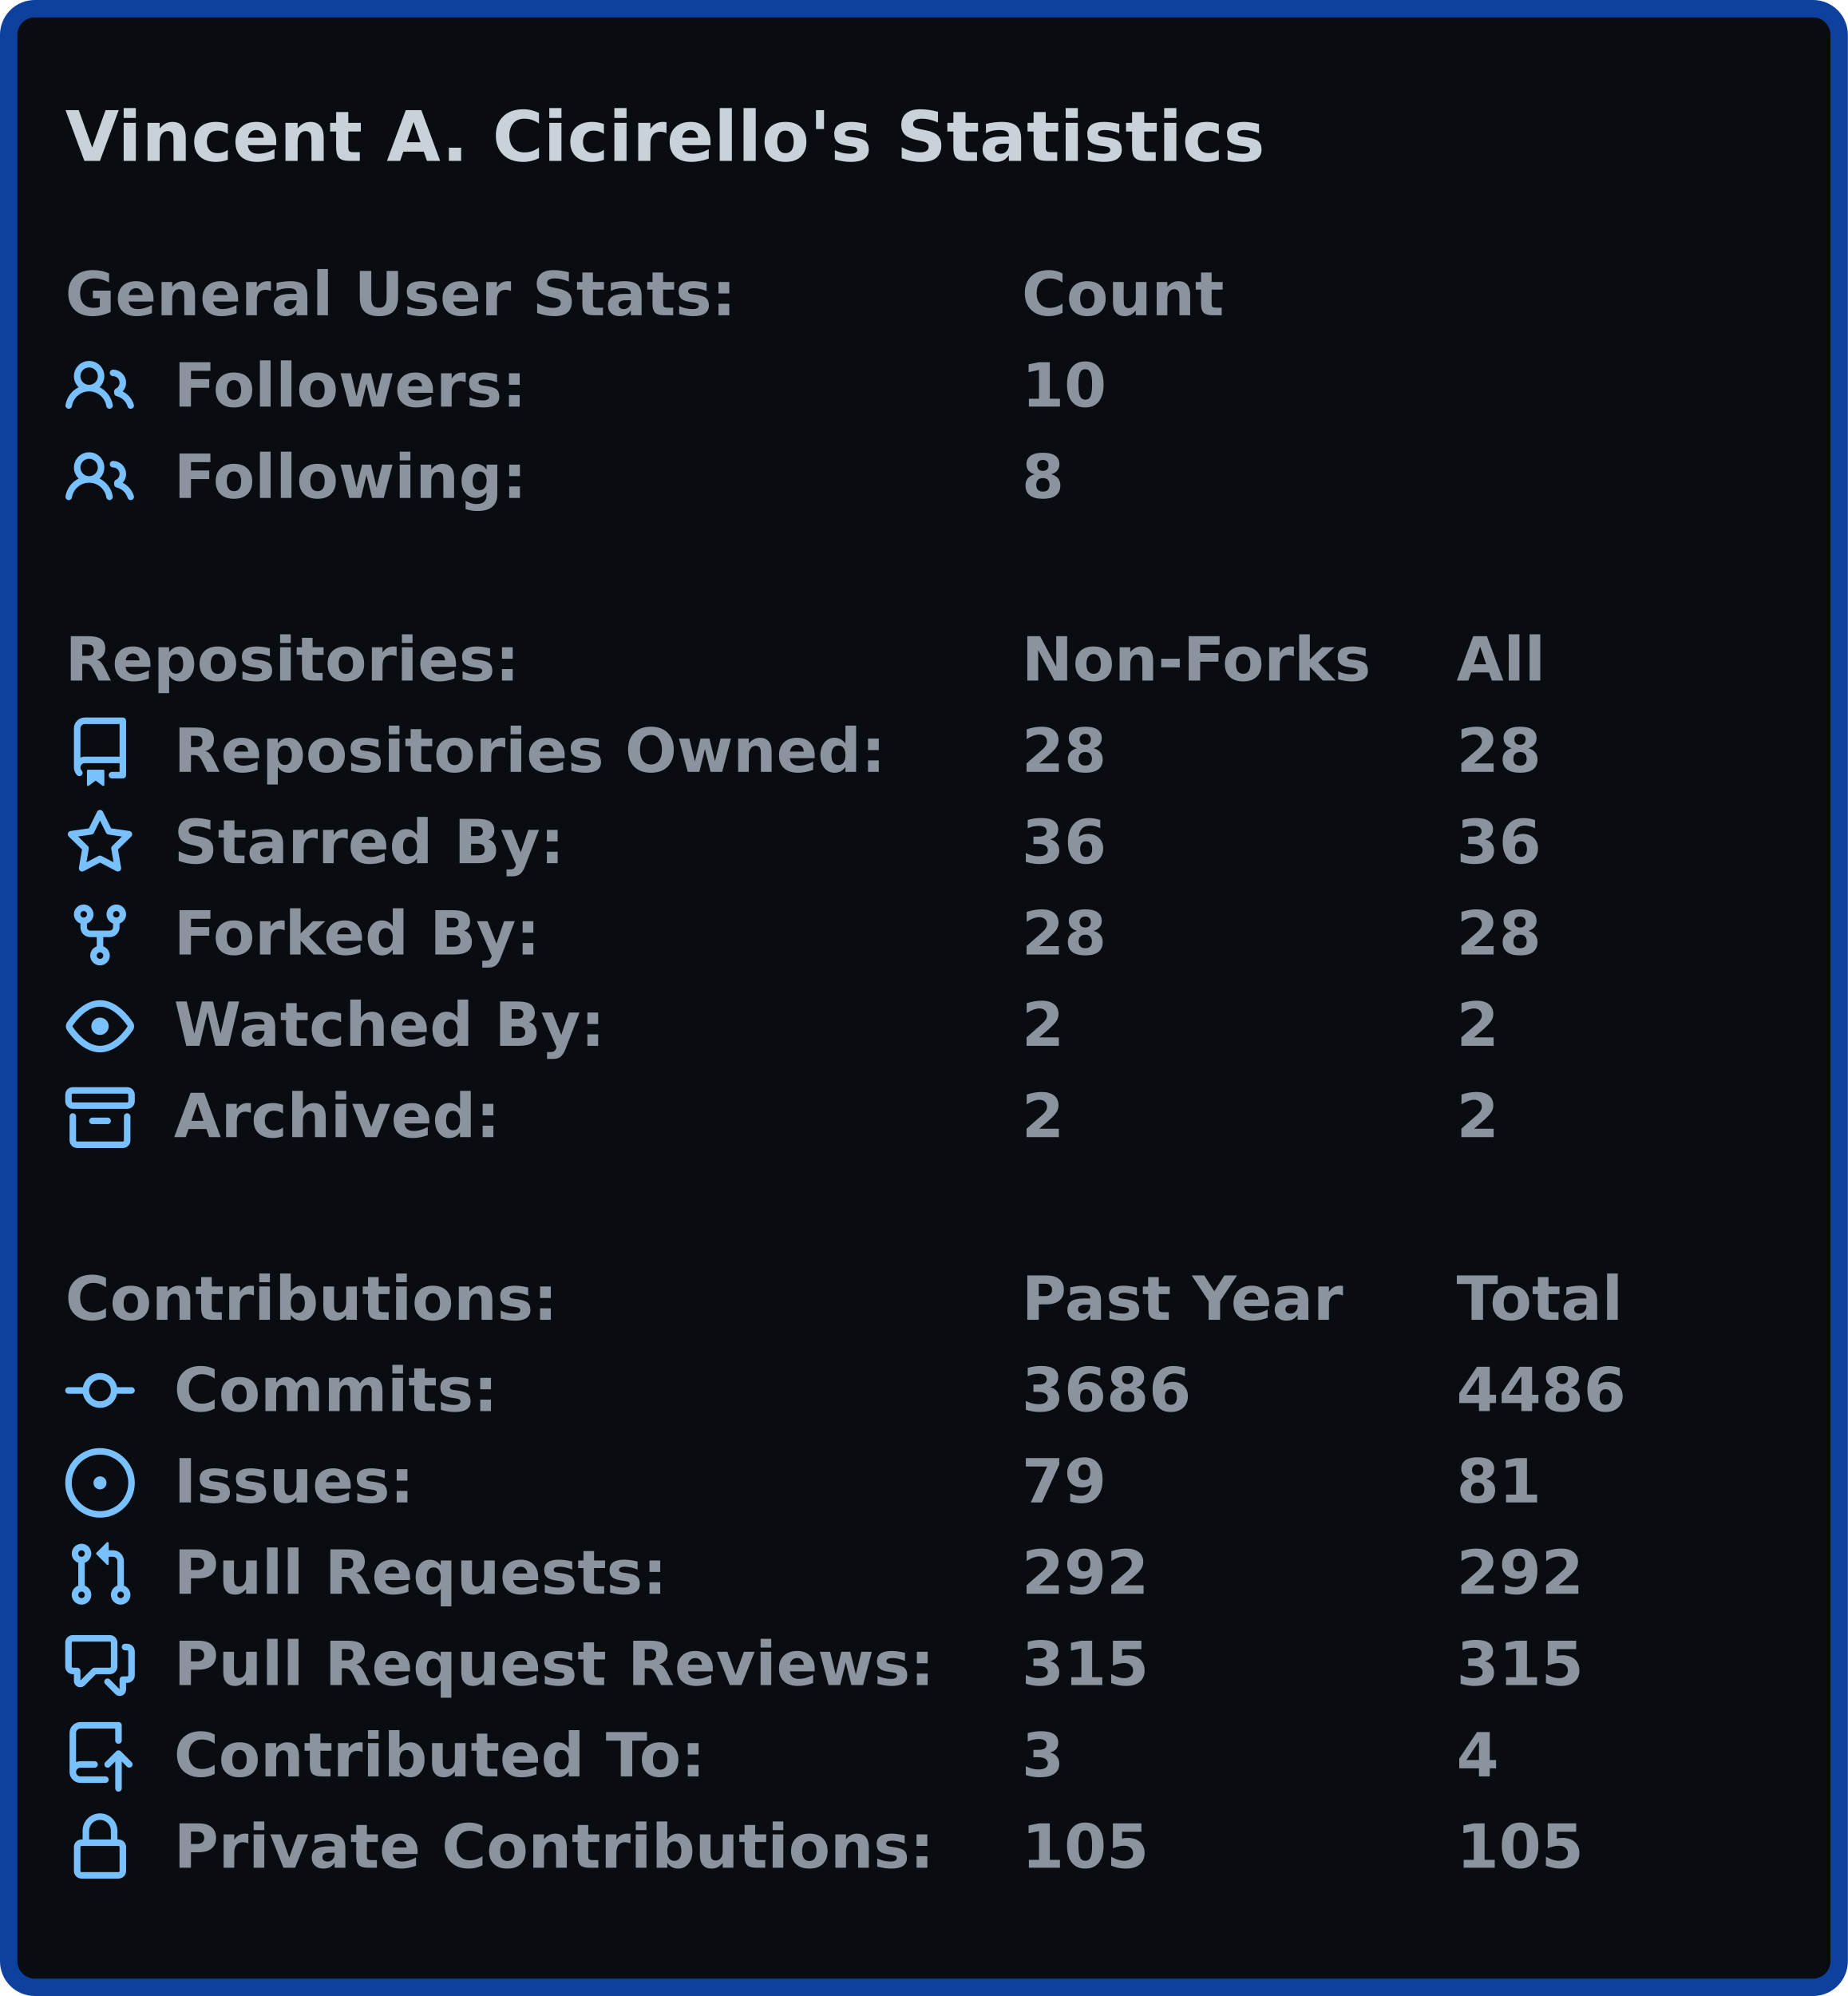
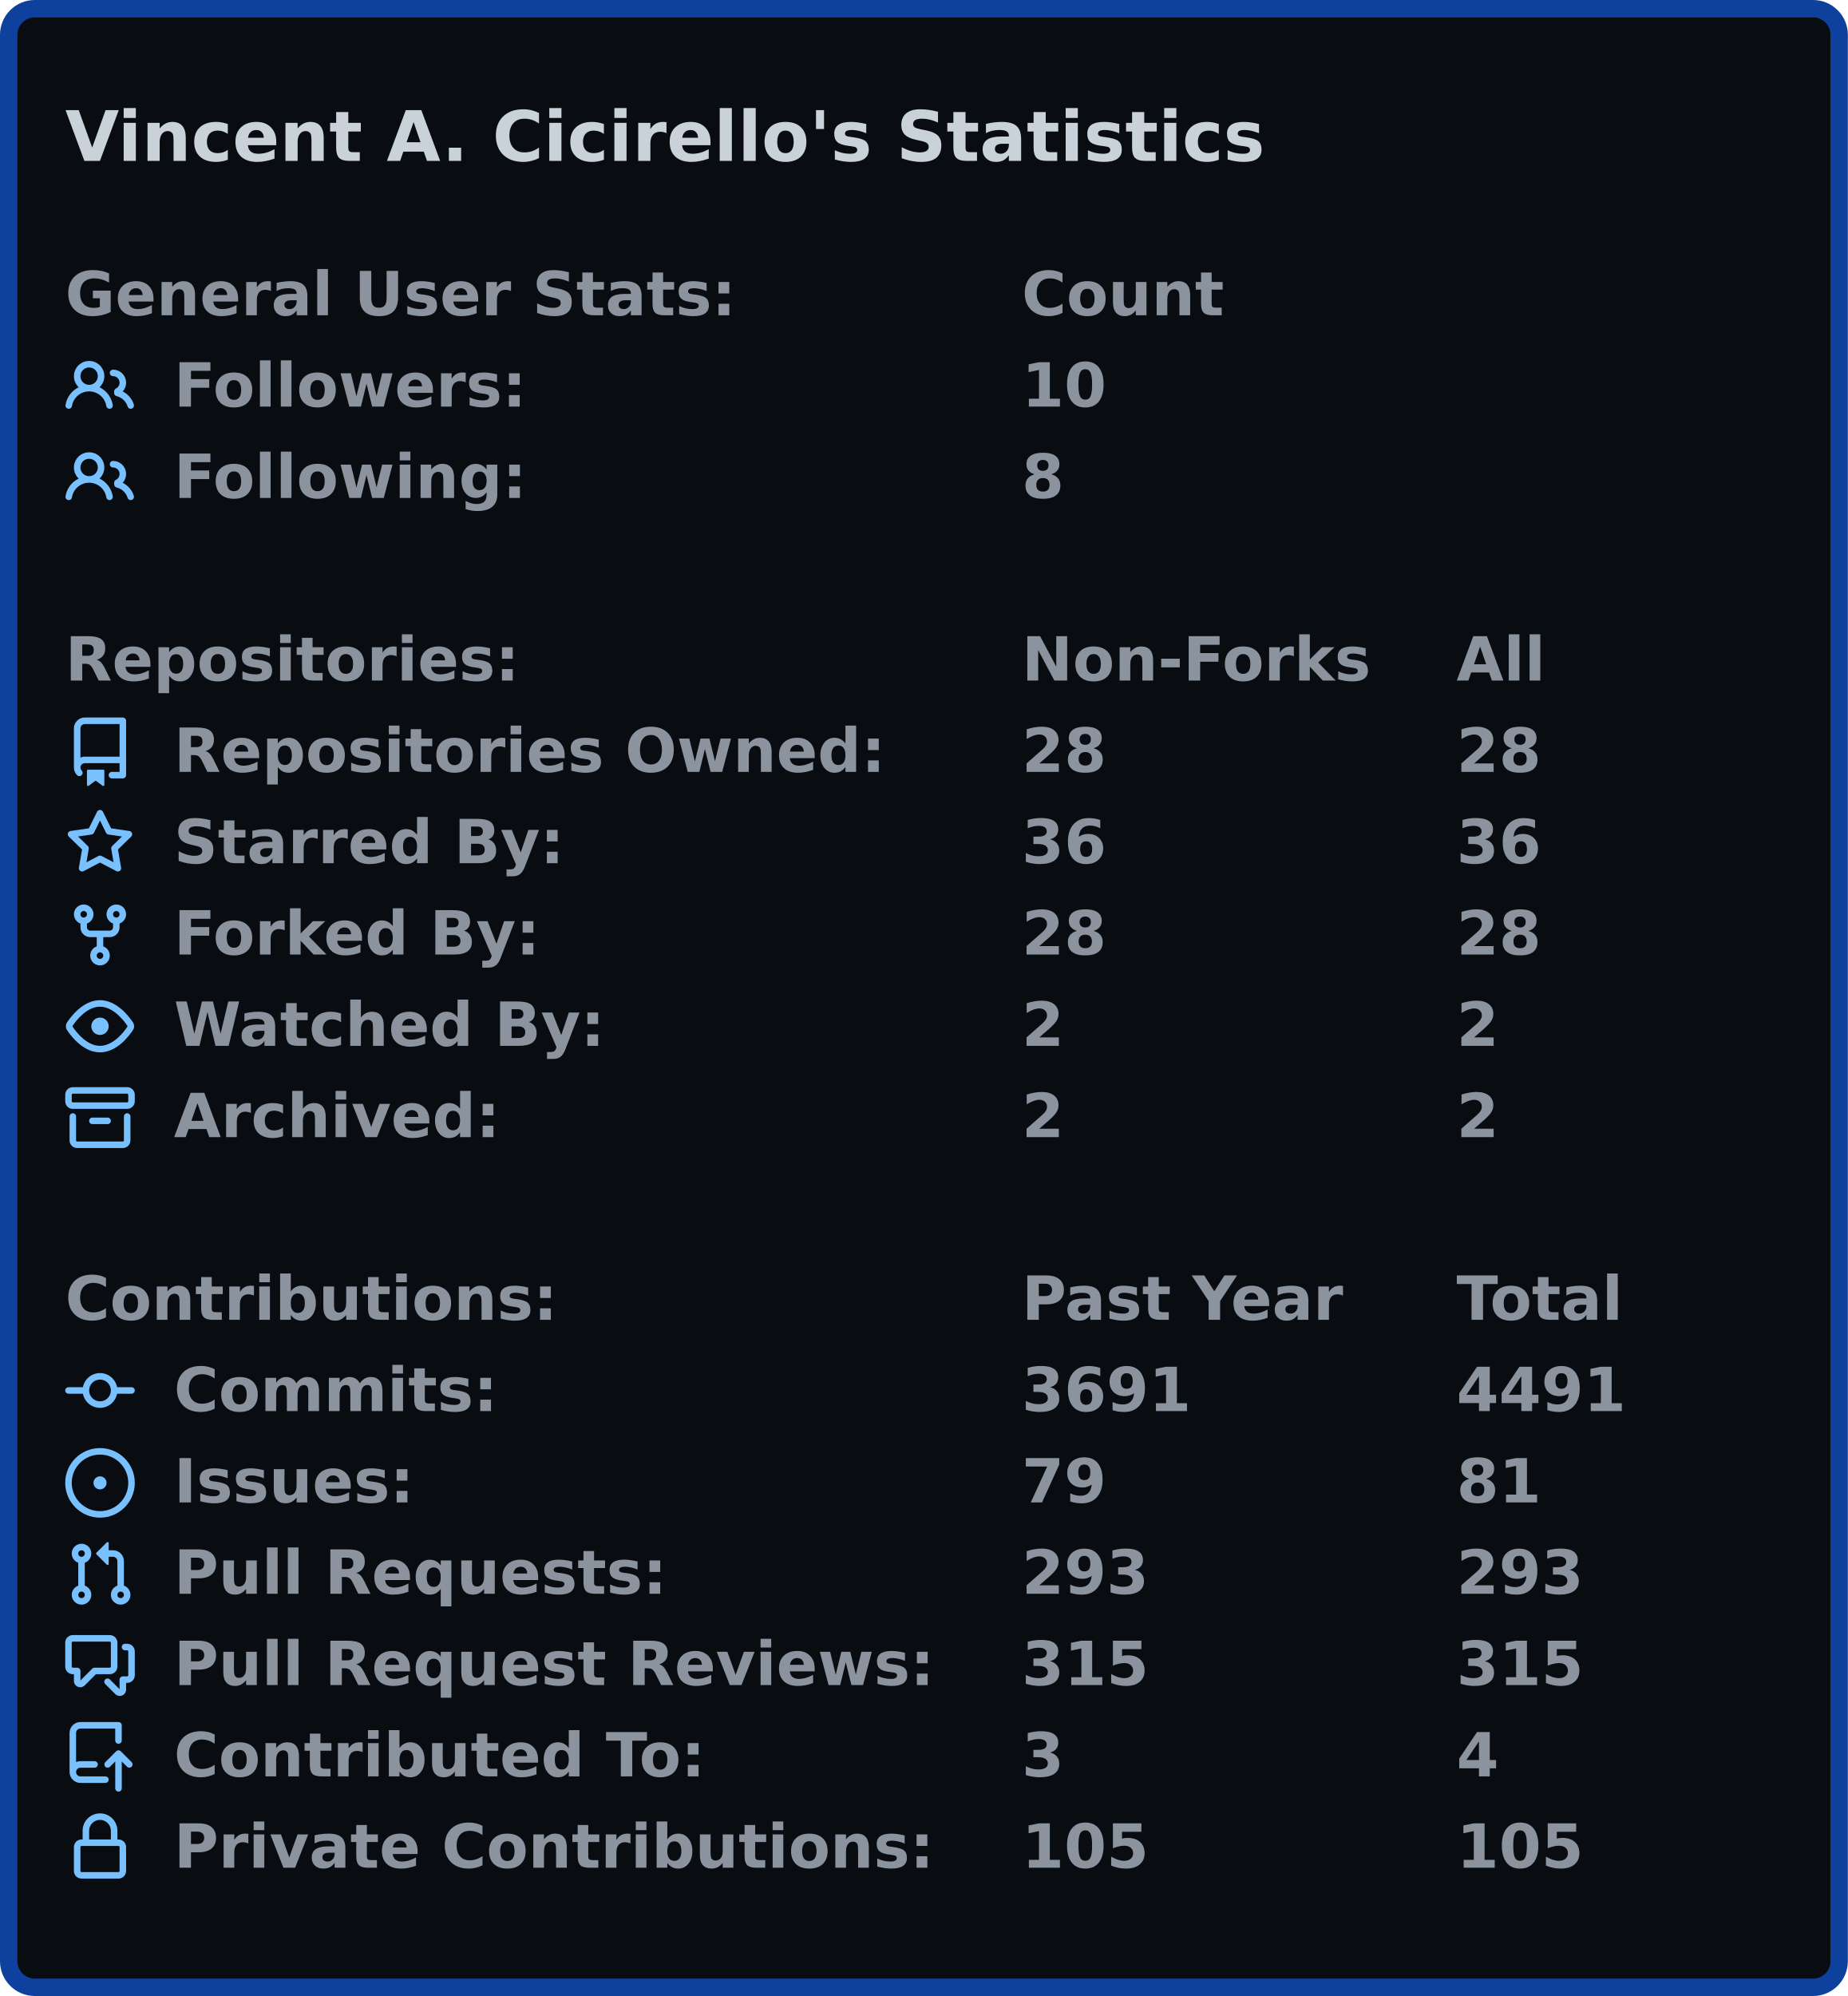
<svg xmlns="http://www.w3.org/2000/svg" width="425" height="459" viewBox="0 0 425 459">
  <rect x="2" y="2" stroke-width="4" rx="6" width="421" height="455" stroke="#0d419d" fill="#090c10" />
  <g font-weight="600" font-family="Verdana,Geneva,DejaVu Sans,sans-serif">
    <text x="15" y="37" font-size="16px" fill="#c9d1d9">Vincent A. Cicirello's Statistics</text>
    <g transform="translate(0, 60)" font-size="14px" fill="#8b949e">
      <g transform="translate(15, 0)">
        <text x="0" y="12.5">General User Stats:</text>
        <text x="220" y="12.5">Count</text>
        <text x="320" y="12.5" />
      </g>
      <g transform="translate(15, 21)">
        <svg viewBox="0 0 16 16" width="16" height="16" fill="#79c0ff">
          <path fill-rule="evenodd" d="M5.5 3.5a2 2 0 100 4 2 2 0 000-4zM2 5.5a3.5 3.5 0 115.898 2.549 5.507 5.507 0 013.034 4.084.75.75 0 11-1.482.235 4.001 4.001 0 00-7.9 0 .75.75 0 01-1.482-.236A5.507 5.507 0 013.102 8.05 3.49 3.49 0 012 5.5zM11 4a.75.75 0 100 1.5 1.5 1.5 0 01.666 2.844.75.75 0 00-.416.672v.352a.75.75 0 00.574.73c1.2.289 2.162 1.2 2.522 2.372a.75.75 0 101.434-.44 5.01 5.01 0 00-2.56-3.012A3 3 0 0011 4z" />
        </svg>
        <text x="25" y="12.5">Followers:</text>
        <text x="220" y="12.5">10</text>
        <text x="320" y="12.5" />
      </g>
      <g transform="translate(15, 42)">
        <svg viewBox="0 0 16 16" width="16" height="16" fill="#79c0ff">
          <path fill-rule="evenodd" d="M5.5 3.5a2 2 0 100 4 2 2 0 000-4zM2 5.5a3.5 3.5 0 115.898 2.549 5.507 5.507 0 013.034 4.084.75.75 0 11-1.482.235 4.001 4.001 0 00-7.9 0 .75.75 0 01-1.482-.236A5.507 5.507 0 013.102 8.05 3.49 3.49 0 012 5.5zM11 4a.75.75 0 100 1.5 1.5 1.5 0 01.666 2.844.75.75 0 00-.416.672v.352a.75.75 0 00.574.73c1.2.289 2.162 1.2 2.522 2.372a.75.75 0 101.434-.44 5.01 5.01 0 00-2.56-3.012A3 3 0 0011 4z" />
        </svg>
        <text x="25" y="12.5">Following:</text>
        <text x="220" y="12.5">8</text>
        <text x="320" y="12.5" />
      </g>
    </g>
    <g transform="translate(0, 144)" font-size="14px" fill="#8b949e">
      <g transform="translate(15, 0)">
        <text x="0" y="12.5">Repositories:</text>
        <text x="220" y="12.5">Non-Forks</text>
        <text x="320" y="12.5">All</text>
      </g>
      <g transform="translate(15, 21)">
        <svg viewBox="0 0 16 16" width="16" height="16" fill="#79c0ff">
          <path fill-rule="evenodd" d="M2 2.5A2.5 2.5 0 014.5 0h8.75a.75.75 0 01.75.75v12.5a.75.75 0 01-.75.75h-2.5a.75.75 0 110-1.5h1.75v-2h-8a1 1 0 00-.714 1.7.75.75 0 01-1.072 1.05A2.495 2.495 0 012 11.5v-9zm10.5-1V9h-8c-.356 0-.694.074-1 .208V2.5a1 1 0 011-1h8zM5 12.25v3.25a.25.25 0 00.4.2l1.45-1.087a.25.25 0 01.3 0L8.6 15.7a.25.25 0 00.4-.2v-3.25a.25.25 0 00-.25-.25h-3.5a.25.25 0 00-.25.25z" />
        </svg>
        <text x="25" y="12.5">Repositories Owned:</text>
        <text x="220" y="12.5">28</text>
        <text x="320" y="12.5">28</text>
      </g>
      <g transform="translate(15, 42)">
        <svg viewBox="0 0 16 16" width="16" height="16" fill="#79c0ff">
          <path fill-rule="evenodd" d="M8 .25a.75.75 0 01.673.418l1.882 3.815 4.21.612a.75.75 0 01.416 1.279l-3.046 2.97.719 4.192a.75.75 0 01-1.088.791L8 12.347l-3.766 1.98a.75.75 0 01-1.088-.79l.72-4.194L.818 6.374a.75.75 0 01.416-1.28l4.21-.611L7.327.668A.75.75 0 018 .25zm0 2.445L6.615 5.5a.75.75 0 01-.564.41l-3.097.45 2.24 2.184a.75.75 0 01.216.664l-.528 3.084 2.769-1.456a.75.75 0 01.698 0l2.77 1.456-.53-3.084a.75.75 0 01.216-.664l2.24-2.183-3.096-.45a.75.75 0 01-.564-.41L8 2.694v.001z" />
        </svg>
        <text x="25" y="12.5">Starred By:</text>
        <text x="220" y="12.5">36</text>
        <text x="320" y="12.5">36</text>
      </g>
      <g transform="translate(15, 63)">
        <svg viewBox="0 0 16 16" width="16" height="16" fill="#79c0ff">
          <path fill-rule="evenodd" d="M5 3.25a.75.75 0 11-1.5 0 .75.75 0 011.5 0zm0 2.122a2.25 2.25 0 10-1.5 0v.878A2.25 2.25 0 005.75 8.5h1.5v2.128a2.251 2.251 0 101.5 0V8.5h1.5a2.25 2.25 0 002.25-2.25v-.878a2.25 2.25 0 10-1.5 0v.878a.75.75 0 01-.75.75h-4.5A.75.75 0 015 6.25v-.878zm3.75 7.378a.75.75 0 11-1.5 0 .75.75 0 011.5 0zm3-8.75a.75.75 0 100-1.5.75.75 0 000 1.5z" />
        </svg>
        <text x="25" y="12.5">Forked By:</text>
        <text x="220" y="12.5">28</text>
        <text x="320" y="12.5">28</text>
      </g>
      <g transform="translate(15, 84)">
        <svg viewBox="0 0 16 16" width="16" height="16" fill="#79c0ff">
          <path fill-rule="evenodd" d="M1.679 7.932c.412-.621 1.242-1.75 2.366-2.717C5.175 4.242 6.527 3.5 8 3.5c1.473 0 2.824.742 3.955 1.715 1.124.967 1.954 2.096 2.366 2.717a.119.119 0 010 .136c-.412.621-1.242 1.75-2.366 2.717C10.825 11.758 9.473 12.5 8 12.5c-1.473 0-2.824-.742-3.955-1.715C2.92 9.818 2.09 8.69 1.679 8.068a.119.119 0 010-.136zM8 2c-1.981 0-3.67.992-4.933 2.078C1.797 5.169.88 6.423.43 7.1a1.619 1.619 0 000 1.798c.45.678 1.367 1.932 2.637 3.024C4.329 13.008 6.019 14 8 14c1.981 0 3.67-.992 4.933-2.078 1.27-1.091 2.187-2.345 2.637-3.023a1.619 1.619 0 000-1.798c-.45-.678-1.367-1.932-2.637-3.023C11.671 2.992 9.981 2 8 2zm0 8a2 2 0 100-4 2 2 0 000 4z" />
        </svg>
        <text x="25" y="12.5">Watched By:</text>
        <text x="220" y="12.5">2</text>
        <text x="320" y="12.5">2</text>
      </g>
      <g transform="translate(15, 105)">
        <svg viewBox="0 0 16 16" width="16" height="16" fill="#79c0ff">
          <path fill-rule="evenodd" d="M1.75 2.5a.25.25 0 00-.25.25v1.5c0 .138.112.25.25.25h12.5a.25.25 0 00.25-.25v-1.5a.25.25 0 00-.25-.25H1.75zM0 2.75C0 1.784.784 1 1.75 1h12.5c.966 0 1.75.784 1.75 1.75v1.5A1.75 1.75 0 0114.25 6H1.75A1.75 1.75 0 010 4.25v-1.5zM1.75 7a.75.75 0 01.75.75v5.5c0 .138.112.25.25.25h10.5a.25.25 0 00.25-.25v-5.5a.75.75 0 111.5 0v5.5A1.75 1.75 0 0113.25 15H2.75A1.75 1.75 0 011 13.25v-5.5A.75.75 0 011.75 7zm4.5 1a.75.75 0 000 1.5h3.5a.75.75 0 100-1.5h-3.5z" />
        </svg>
        <text x="25" y="12.5">Archived:</text>
        <text x="220" y="12.5">2</text>
        <text x="320" y="12.5">2</text>
      </g>
    </g>
    <g transform="translate(0, 291)" font-size="14px" fill="#8b949e">
      <g transform="translate(15, 0)">
        <text x="0" y="12.5">Contributions:</text>
        <text x="220" y="12.5">Past Year</text>
        <text x="320" y="12.5">Total</text>
      </g>
      <g transform="translate(15, 21)">
        <svg viewBox="0 0 16 16" width="16" height="16" fill="#79c0ff">
          <path fill-rule="evenodd" d="M10.5 7.75a2.5 2.5 0 11-5 0 2.5 2.5 0 015 0zm1.43.75a4.002 4.002 0 01-7.86 0H.75a.75.75 0 110-1.5h3.32a4.001 4.001 0 017.86 0h3.32a.75.75 0 110 1.5h-3.32z" />
        </svg>
        <text x="25" y="12.5">Commits:</text>
-         <text x="220" y="12.5">3686</text>
-         <text x="320" y="12.5">4486</text>
+         <text x="220" y="12.5">3691</text>
+         <text x="320" y="12.5">4491</text>
      </g>
      <g transform="translate(15, 42)">
        <svg viewBox="0 0 16 16" width="16" height="16" fill="#79c0ff">
          <path d="M8 9.5a1.5 1.5 0 100-3 1.5 1.5 0 000 3z" />
          <path fill-rule="evenodd" d="M8 0a8 8 0 100 16A8 8 0 008 0zM1.5 8a6.5 6.5 0 1113 0 6.5 6.5 0 01-13 0z" />
        </svg>
        <text x="25" y="12.5">Issues:</text>
        <text x="220" y="12.5">79</text>
        <text x="320" y="12.5">81</text>
      </g>
      <g transform="translate(15, 63)">
        <svg viewBox="0 0 16 16" width="16" height="16" fill="#79c0ff">
          <path fill-rule="evenodd" d="M7.177 3.073L9.573.677A.25.25 0 0110 .854v4.792a.25.25 0 01-.427.177L7.177 3.427a.25.25 0 010-.354zM3.75 2.5a.75.75 0 100 1.5.75.75 0 000-1.5zm-2.25.75a2.25 2.25 0 113 2.122v5.256a2.251 2.251 0 11-1.5 0V5.372A2.25 2.25 0 011.5 3.25zM11 2.5h-1V4h1a1 1 0 011 1v5.628a2.251 2.251 0 101.5 0V5A2.5 2.5 0 0011 2.5zm1 10.25a.75.75 0 111.5 0 .75.75 0 01-1.5 0zM3.75 12a.75.75 0 100 1.5.75.75 0 000-1.5z" />
        </svg>
        <text x="25" y="12.5">Pull Requests:</text>
-         <text x="220" y="12.5">292</text>
-         <text x="320" y="12.5">292</text>
+         <text x="220" y="12.5">293</text>
+         <text x="320" y="12.5">293</text>
      </g>
      <g transform="translate(15, 84)">
        <svg viewBox="0 0 16 16" width="16" height="16" fill="#79c0ff">
          <path fill-rule="evenodd" d="M1.5 2.75a.25.25 0 01.25-.25h8.5a.25.25 0 01.25.25v5.5a.25.25 0 01-.25.25h-3.5a.75.75 0 00-.53.22L3.5 11.44V9.25a.75.75 0 00-.75-.75h-1a.25.25 0 01-.25-.25v-5.5zM1.75 1A1.75 1.75 0 000 2.75v5.5C0 9.216.784 10 1.75 10H2v1.543a1.457 1.457 0 002.487 1.03L7.061 10h3.189A1.75 1.75 0 0012 8.25v-5.5A1.75 1.75 0 0010.25 1h-8.5zM14.5 4.75a.25.25 0 00-.25-.25h-.5a.75.75 0 110-1.5h.5c.966 0 1.75.784 1.75 1.75v5.5A1.75 1.75 0 0114.25 12H14v1.543a1.457 1.457 0 01-2.487 1.03L9.22 12.28a.75.75 0 111.06-1.06l2.22 2.22v-2.19a.75.75 0 01.75-.75h1a.25.25 0 00.25-.25v-5.5z" />
        </svg>
        <text x="25" y="12.5">Pull Request Reviews:</text>
        <text x="220" y="12.5">315</text>
        <text x="320" y="12.5">315</text>
      </g>
      <g transform="translate(15, 105)">
        <svg viewBox="0 0 16 16" width="16" height="16" fill="#79c0ff">
          <path fill-rule="evenodd" d="M1 2.5A2.5 2.5 0 013.5 0h8.75a.75.75 0 01.75.75v3.5a.75.75 0 01-1.5 0V1.5h-8a1 1 0 00-1 1v6.708A2.492 2.492 0 013.5 9h3.25a.75.75 0 010 1.5H3.5a1 1 0 100 2h5.75a.75.75 0 010 1.5H3.5A2.5 2.5 0 011 11.5v-9zm13.23 7.79a.75.75 0 001.06-1.06l-2.505-2.505a.75.75 0 00-1.06 0L9.22 9.229a.75.75 0 001.06 1.061l1.225-1.224v6.184a.75.75 0 001.5 0V9.066l1.224 1.224z" />
        </svg>
        <text x="25" y="12.5">Contributed To:</text>
        <text x="220" y="12.5">3</text>
        <text x="320" y="12.5">4</text>
      </g>
      <g transform="translate(15, 126)">
        <svg viewBox="0 0 16 16" width="16" height="16" fill="#79c0ff">
          <path fill-rule="evenodd" d="M4 4v2h-.25A1.75 1.75 0 002 7.75v5.5c0 .966.784 1.75 1.75 1.75h8.5A1.75 1.75 0 0014 13.25v-5.5A1.75 1.75 0 0012.25 6H12V4a4 4 0 10-8 0zm6.5 2V4a2.5 2.5 0 00-5 0v2h5zM12 7.5h.25a.25.25 0 01.25.25v5.5a.25.25 0 01-.25.25h-8.5a.25.25 0 01-.25-.25v-5.5a.25.25 0 01.25-.25H12z" />
        </svg>
        <text x="25" y="12.5">Private Contributions:</text>
        <text x="220" y="12.5">105</text>
        <text x="320" y="12.5">105</text>
      </g>
    </g>
  </g>
</svg>
